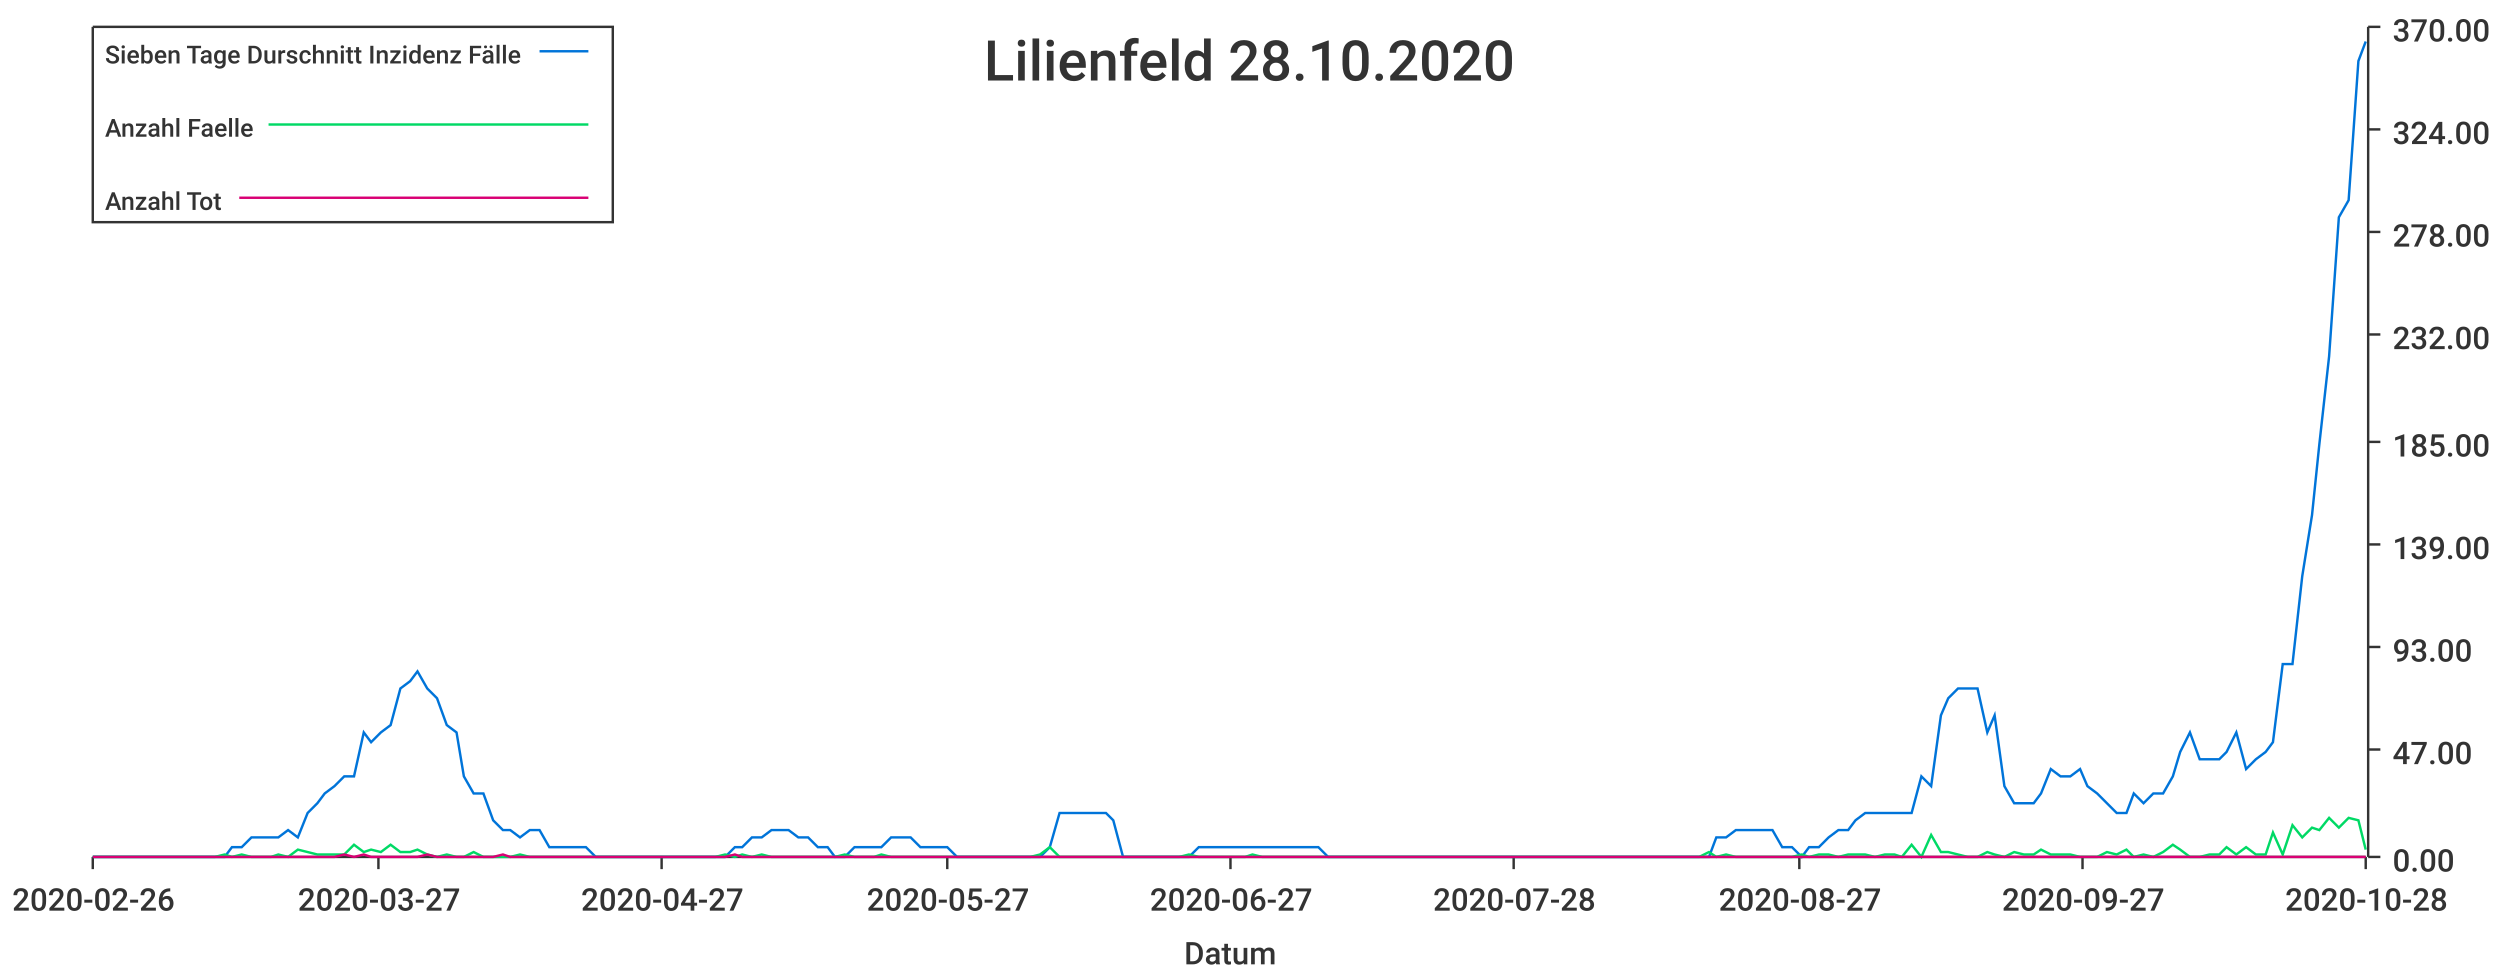
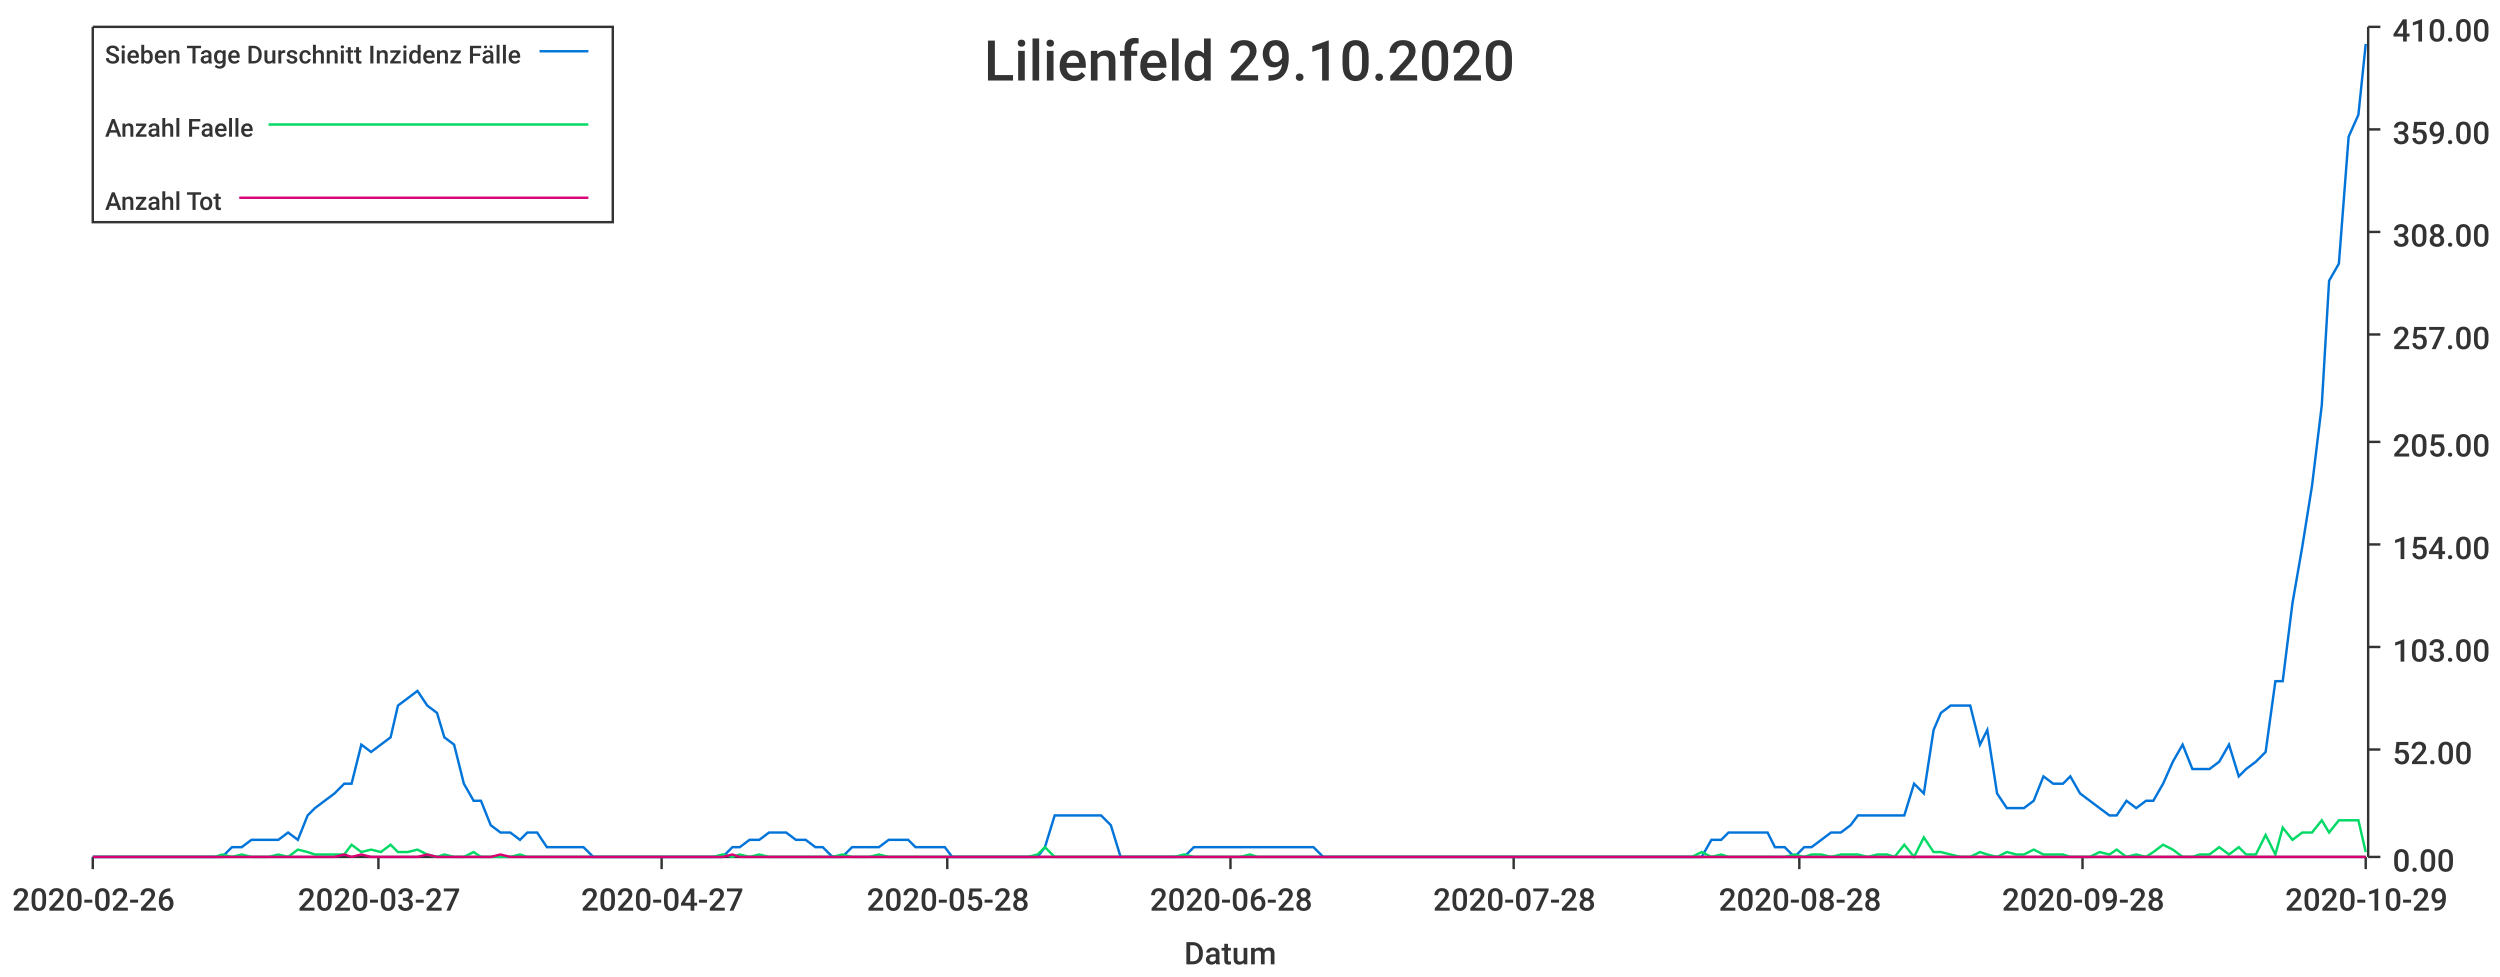
<svg xmlns="http://www.w3.org/2000/svg" width="1024" height="400">\n<path d="M 0 0 L 1024 0 L 1024 400 L 0 400 L 0 0" style="stroke-width:0;stroke:rgba(255,255,255,1.0);fill:rgba(255,255,255,1.0)" />
  <path d="M 38 11 L 969 11 L 969 351 L 38 351 L 38 11" style="stroke-width:0;stroke:rgba(255,255,255,1.0);fill:rgba(255,255,255,1.0)" />
  <path d="M 38 351 L 969 351" style="stroke-width:1;stroke:rgba(51,51,51,1.0);fill:none" />
  <path d="M 38 351 L 38 356" style="stroke-width:1;stroke:rgba(51,51,51,1.0);fill:none" />
  <text x="5" y="373" style="stroke-width:0;stroke:none;fill:rgba(51,51,51,1.0);font-size:12.8px;font-family:'Roboto Medium',sans-serif">2020-02-26</text>
  <path d="M 155 351 L 155 356" style="stroke-width:1;stroke:rgba(51,51,51,1.0);fill:none" />
  <text x="122" y="373" style="stroke-width:0;stroke:none;fill:rgba(51,51,51,1.0);font-size:12.8px;font-family:'Roboto Medium',sans-serif">2020-03-27</text>
  <path d="M 271 351 L 271 356" style="stroke-width:1;stroke:rgba(51,51,51,1.0);fill:none" />
  <text x="238" y="373" style="stroke-width:0;stroke:none;fill:rgba(51,51,51,1.0);font-size:12.8px;font-family:'Roboto Medium',sans-serif">2020-04-27</text>
  <path d="M 388 351 L 388 356" style="stroke-width:1;stroke:rgba(51,51,51,1.0);fill:none" />
-   <text x="355" y="373" style="stroke-width:0;stroke:none;fill:rgba(51,51,51,1.0);font-size:12.8px;font-family:'Roboto Medium',sans-serif">2020-05-27</text>
+   <text x="355" y="373" style="stroke-width:0;stroke:none;fill:rgba(51,51,51,1.0);font-size:12.8px;font-family:'Roboto Medium',sans-serif">2020-05-28</text>
  <path d="M 504 351 L 504 356" style="stroke-width:1;stroke:rgba(51,51,51,1.0);fill:none" />
-   <text x="471" y="373" style="stroke-width:0;stroke:none;fill:rgba(51,51,51,1.0);font-size:12.8px;font-family:'Roboto Medium',sans-serif">2020-06-27</text>
+   <text x="471" y="373" style="stroke-width:0;stroke:none;fill:rgba(51,51,51,1.0);font-size:12.8px;font-family:'Roboto Medium',sans-serif">2020-06-28</text>
  <path d="M 620 351 L 620 356" style="stroke-width:1;stroke:rgba(51,51,51,1.0);fill:none" />
  <text x="587" y="373" style="stroke-width:0;stroke:none;fill:rgba(51,51,51,1.0);font-size:12.8px;font-family:'Roboto Medium',sans-serif">2020-07-28</text>
  <path d="M 737 351 L 737 356" style="stroke-width:1;stroke:rgba(51,51,51,1.0);fill:none" />
-   <text x="704" y="373" style="stroke-width:0;stroke:none;fill:rgba(51,51,51,1.0);font-size:12.8px;font-family:'Roboto Medium',sans-serif">2020-08-27</text>
+   <text x="704" y="373" style="stroke-width:0;stroke:none;fill:rgba(51,51,51,1.0);font-size:12.8px;font-family:'Roboto Medium',sans-serif">2020-08-28</text>
  <path d="M 853 351 L 853 356" style="stroke-width:1;stroke:rgba(51,51,51,1.0);fill:none" />
-   <text x="820" y="373" style="stroke-width:0;stroke:none;fill:rgba(51,51,51,1.0);font-size:12.8px;font-family:'Roboto Medium',sans-serif">2020-09-27</text>
+   <text x="820" y="373" style="stroke-width:0;stroke:none;fill:rgba(51,51,51,1.0);font-size:12.8px;font-family:'Roboto Medium',sans-serif">2020-09-28</text>
  <path d="M 969 351 L 969 356" style="stroke-width:1;stroke:rgba(51,51,51,1.0);fill:none" />
-   <text x="936" y="373" style="stroke-width:0;stroke:none;fill:rgba(51,51,51,1.0);font-size:12.8px;font-family:'Roboto Medium',sans-serif">2020-10-28</text>
+   <text x="936" y="373" style="stroke-width:0;stroke:none;fill:rgba(51,51,51,1.0);font-size:12.8px;font-family:'Roboto Medium',sans-serif">2020-10-29</text>
  <text x="485" y="395" style="stroke-width:0;stroke:none;fill:rgba(51,51,51,1.0);font-size:12.8px;font-family:'Roboto Medium',sans-serif">Datum</text>
  <path d="M 970 351 L 970 11" style="stroke-width:1;stroke:rgba(51,51,51,1.0);fill:none" />
  <path d="M 970 351 L 975 351" style="stroke-width:1;stroke:rgba(51,51,51,1.0);fill:none" />
  <text x="980" y="357" style="stroke-width:0;stroke:none;fill:rgba(51,51,51,1.0);font-size:12.8px;font-family:'Roboto Medium',sans-serif">0.00</text>
  <path d="M 970 307 L 975 307" style="stroke-width:1;stroke:rgba(51,51,51,1.0);fill:none" />
-   <text x="980" y="313" style="stroke-width:0;stroke:none;fill:rgba(51,51,51,1.0);font-size:12.8px;font-family:'Roboto Medium',sans-serif">47.00</text>
+   <text x="980" y="313" style="stroke-width:0;stroke:none;fill:rgba(51,51,51,1.0);font-size:12.8px;font-family:'Roboto Medium',sans-serif">52.00</text>
  <path d="M 970 265 L 975 265" style="stroke-width:1;stroke:rgba(51,51,51,1.0);fill:none" />
-   <text x="980" y="271" style="stroke-width:0;stroke:none;fill:rgba(51,51,51,1.0);font-size:12.8px;font-family:'Roboto Medium',sans-serif">93.00</text>
+   <text x="980" y="271" style="stroke-width:0;stroke:none;fill:rgba(51,51,51,1.0);font-size:12.8px;font-family:'Roboto Medium',sans-serif">103.00</text>
  <path d="M 970 223 L 975 223" style="stroke-width:1;stroke:rgba(51,51,51,1.0);fill:none" />
-   <text x="980" y="229" style="stroke-width:0;stroke:none;fill:rgba(51,51,51,1.0);font-size:12.8px;font-family:'Roboto Medium',sans-serif">139.00</text>
+   <text x="980" y="229" style="stroke-width:0;stroke:none;fill:rgba(51,51,51,1.0);font-size:12.8px;font-family:'Roboto Medium',sans-serif">154.00</text>
  <path d="M 970 181 L 975 181" style="stroke-width:1;stroke:rgba(51,51,51,1.0);fill:none" />
-   <text x="980" y="187" style="stroke-width:0;stroke:none;fill:rgba(51,51,51,1.0);font-size:12.8px;font-family:'Roboto Medium',sans-serif">185.00</text>
+   <text x="980" y="187" style="stroke-width:0;stroke:none;fill:rgba(51,51,51,1.0);font-size:12.8px;font-family:'Roboto Medium',sans-serif">205.00</text>
  <path d="M 970 137 L 975 137" style="stroke-width:1;stroke:rgba(51,51,51,1.0);fill:none" />
-   <text x="980" y="143" style="stroke-width:0;stroke:none;fill:rgba(51,51,51,1.0);font-size:12.8px;font-family:'Roboto Medium',sans-serif">232.00</text>
+   <text x="980" y="143" style="stroke-width:0;stroke:none;fill:rgba(51,51,51,1.0);font-size:12.8px;font-family:'Roboto Medium',sans-serif">257.00</text>
  <path d="M 970 95 L 975 95" style="stroke-width:1;stroke:rgba(51,51,51,1.0);fill:none" />
-   <text x="980" y="101" style="stroke-width:0;stroke:none;fill:rgba(51,51,51,1.0);font-size:12.8px;font-family:'Roboto Medium',sans-serif">278.00</text>
+   <text x="980" y="101" style="stroke-width:0;stroke:none;fill:rgba(51,51,51,1.0);font-size:12.8px;font-family:'Roboto Medium',sans-serif">308.00</text>
  <path d="M 970 53 L 975 53" style="stroke-width:1;stroke:rgba(51,51,51,1.0);fill:none" />
-   <text x="980" y="59" style="stroke-width:0;stroke:none;fill:rgba(51,51,51,1.0);font-size:12.8px;font-family:'Roboto Medium',sans-serif">324.00</text>
+   <text x="980" y="59" style="stroke-width:0;stroke:none;fill:rgba(51,51,51,1.0);font-size:12.8px;font-family:'Roboto Medium',sans-serif">359.00</text>
  <path d="M 970 11 L 975 11" style="stroke-width:1;stroke:rgba(51,51,51,1.0);fill:none" />
-   <text x="980" y="17" style="stroke-width:0;stroke:none;fill:rgba(51,51,51,1.0);font-size:12.8px;font-family:'Roboto Medium',sans-serif">370.00</text>
-   <path d="M 38 351 L 42 351 L 46 351 L 50 351 L 54 351 L 57 351 L 61 351 L 65 351 L 69 351 L 73 351 L 76 351 L 80 351 L 84 351 L 88 351 L 92 351 L 95 347 L 99 347 L 103 343 L 107 343 L 111 343 L 114 343 L 118 340 L 122 343 L 126 333 L 130 329 L 133 325 L 137 322 L 141 318 L 145 318 L 149 300 L 152 304 L 156 300 L 160 297 L 164 282 L 168 279 L 171 275 L 175 282 L 179 286 L 183 297 L 187 300 L 190 318 L 194 325 L 198 325 L 202 336 L 206 340 L 209 340 L 213 343 L 217 340 L 221 340 L 225 347 L 228 347 L 232 347 L 236 347 L 240 347 L 244 351 L 247 351 L 251 351 L 255 351 L 259 351 L 263 351 L 266 351 L 270 351 L 274 351 L 278 351 L 282 351 L 286 351 L 289 351 L 293 351 L 297 351 L 301 347 L 304 347 L 308 343 L 312 343 L 316 340 L 320 340 L 323 340 L 327 343 L 331 343 L 335 347 L 339 347 L 342 351 L 346 351 L 350 347 L 354 347 L 358 347 L 361 347 L 365 343 L 369 343 L 373 343 L 377 347 L 380 347 L 384 347 L 388 347 L 392 351 L 396 351 L 399 351 L 403 351 L 407 351 L 411 351 L 415 351 L 418 351 L 422 351 L 426 351 L 430 347 L 434 333 L 437 333 L 441 333 L 445 333 L 449 333 L 453 333 L 456 336 L 460 351 L 464 351 L 468 351 L 472 351 L 475 351 L 479 351 L 483 351 L 487 351 L 491 347 L 494 347 L 498 347 L 502 347 L 506 347 L 510 347 L 513 347 L 517 347 L 521 347 L 525 347 L 529 347 L 533 347 L 536 347 L 540 347 L 544 351 L 548 351 L 551 351 L 555 351 L 559 351 L 563 351 L 567 351 L 570 351 L 574 351 L 578 351 L 582 351 L 586 351 L 589 351 L 593 351 L 597 351 L 601 351 L 605 351 L 608 351 L 612 351 L 616 351 L 620 351 L 624 351 L 627 351 L 631 351 L 635 351 L 639 351 L 643 351 L 646 351 L 650 351 L 654 351 L 658 351 L 662 351 L 665 351 L 669 351 L 673 351 L 677 351 L 681 351 L 684 351 L 688 351 L 692 351 L 696 351 L 700 351 L 703 343 L 707 343 L 711 340 L 715 340 L 719 340 L 722 340 L 726 340 L 730 347 L 734 347 L 738 351 L 741 347 L 745 347 L 749 343 L 753 340 L 757 340 L 760 336 L 764 333 L 768 333 L 772 333 L 776 333 L 779 333 L 783 333 L 787 318 L 791 322 L 795 293 L 798 286 L 802 282 L 806 282 L 810 282 L 814 300 L 817 293 L 821 322 L 825 329 L 829 329 L 833 329 L 836 325 L 840 315 L 844 318 L 848 318 L 852 315 L 855 322 L 859 325 L 863 329 L 867 333 L 871 333 L 874 325 L 878 329 L 882 325 L 886 325 L 890 318 L 893 308 L 897 300 L 901 311 L 905 311 L 909 311 L 912 308 L 916 300 L 920 315 L 924 311 L 928 308 L 931 304 L 935 272 L 939 272 L 943 236 L 947 211 L 950 182 L 954 146 L 958 89 L 962 82 L 966 25 L 969 17" style="stroke-width:1;stroke:rgba(0,116,217,1.0);fill:none" />
-   <path d="M 38 351 L 42 351 L 46 351 L 50 351 L 54 351 L 57 351 L 61 351 L 65 351 L 69 351 L 73 351 L 76 351 L 80 351 L 84 351 L 88 351 L 92 350 L 95 351 L 99 350 L 103 351 L 107 351 L 111 351 L 114 350 L 118 351 L 122 348 L 126 349 L 130 350 L 133 350 L 137 350 L 141 350 L 145 346 L 149 349 L 152 348 L 156 349 L 160 346 L 164 349 L 168 349 L 171 348 L 175 350 L 179 351 L 183 350 L 187 351 L 190 351 L 194 349 L 198 351 L 202 351 L 206 351 L 209 351 L 213 350 L 217 351 L 221 351 L 225 351 L 228 351 L 232 351 L 236 351 L 240 351 L 244 351 L 247 351 L 251 351 L 255 351 L 259 351 L 263 351 L 266 351 L 270 351 L 274 351 L 278 351 L 282 351 L 286 351 L 289 351 L 293 351 L 297 350 L 301 351 L 304 350 L 308 351 L 312 350 L 316 351 L 320 351 L 323 351 L 327 351 L 331 351 L 335 351 L 339 351 L 342 351 L 346 350 L 350 351 L 354 351 L 358 351 L 361 350 L 365 351 L 369 351 L 373 351 L 377 351 L 380 351 L 384 351 L 388 351 L 392 351 L 396 351 L 399 351 L 403 351 L 407 351 L 411 351 L 415 351 L 418 351 L 422 351 L 426 350 L 430 347 L 434 351 L 437 351 L 441 351 L 445 351 L 449 351 L 453 351 L 456 351 L 460 351 L 464 351 L 468 351 L 472 351 L 475 351 L 479 351 L 483 351 L 487 350 L 491 351 L 494 351 L 498 351 L 502 351 L 506 351 L 510 351 L 513 350 L 517 351 L 521 351 L 525 351 L 529 351 L 533 351 L 536 351 L 540 351 L 544 351 L 548 351 L 551 351 L 555 351 L 559 351 L 563 351 L 567 351 L 570 351 L 574 351 L 578 351 L 582 351 L 586 351 L 589 351 L 593 351 L 597 351 L 601 351 L 605 351 L 608 351 L 612 351 L 616 351 L 620 351 L 624 351 L 627 351 L 631 351 L 635 351 L 639 351 L 643 351 L 646 351 L 650 351 L 654 351 L 658 351 L 662 351 L 665 351 L 669 351 L 673 351 L 677 351 L 681 351 L 684 351 L 688 351 L 692 351 L 696 351 L 700 349 L 703 351 L 707 350 L 711 351 L 715 351 L 719 351 L 722 351 L 726 351 L 730 351 L 734 351 L 738 350 L 741 351 L 745 350 L 749 350 L 753 351 L 757 350 L 760 350 L 764 350 L 768 351 L 772 350 L 776 350 L 779 351 L 783 346 L 787 351 L 791 342 L 795 349 L 798 349 L 802 350 L 806 351 L 810 351 L 814 349 L 817 350 L 821 351 L 825 349 L 829 350 L 833 350 L 836 348 L 840 350 L 844 350 L 848 350 L 852 351 L 855 351 L 859 351 L 863 349 L 867 350 L 871 348 L 874 351 L 878 350 L 882 351 L 886 349 L 890 346 L 893 348 L 897 351 L 901 351 L 905 350 L 909 350 L 912 347 L 916 350 L 920 347 L 924 350 L 928 350 L 931 341 L 935 350 L 939 338 L 943 343 L 947 339 L 950 340 L 954 335 L 958 339 L 962 335 L 966 336 L 969 348" style="stroke-width:1;stroke:rgba(0,217,101,1.0);fill:none" />
-   <path d="M 38 351 L 42 351 L 46 351 L 50 351 L 54 351 L 57 351 L 61 351 L 65 351 L 69 351 L 73 351 L 76 351 L 80 351 L 84 351 L 88 351 L 92 351 L 95 351 L 99 351 L 103 351 L 107 351 L 111 351 L 114 351 L 118 351 L 122 351 L 126 351 L 130 351 L 133 351 L 137 351 L 141 350 L 145 351 L 149 350 L 152 351 L 156 351 L 160 351 L 164 351 L 168 351 L 171 351 L 175 350 L 179 351 L 183 351 L 187 351 L 190 351 L 194 351 L 198 351 L 202 351 L 206 350 L 209 351 L 213 351 L 217 351 L 221 351 L 225 351 L 228 351 L 232 351 L 236 351 L 240 351 L 244 351 L 247 351 L 251 351 L 255 351 L 259 351 L 263 351 L 266 351 L 270 351 L 274 351 L 278 351 L 282 351 L 286 351 L 289 351 L 293 351 L 297 351 L 301 350 L 304 351 L 308 351 L 312 351 L 316 351 L 320 351 L 323 351 L 327 351 L 331 351 L 335 351 L 339 351 L 342 351 L 346 351 L 350 351 L 354 351 L 358 351 L 361 351 L 365 351 L 369 351 L 373 351 L 377 351 L 380 351 L 384 351 L 388 351 L 392 351 L 396 351 L 399 351 L 403 351 L 407 351 L 411 351 L 415 351 L 418 351 L 422 351 L 426 351 L 430 351 L 434 351 L 437 351 L 441 351 L 445 351 L 449 351 L 453 351 L 456 351 L 460 351 L 464 351 L 468 351 L 472 351 L 475 351 L 479 351 L 483 351 L 487 351 L 491 351 L 494 351 L 498 351 L 502 351 L 506 351 L 510 351 L 513 351 L 517 351 L 521 351 L 525 351 L 529 351 L 533 351 L 536 351 L 540 351 L 544 351 L 548 351 L 551 351 L 555 351 L 559 351 L 563 351 L 567 351 L 570 351 L 574 351 L 578 351 L 582 351 L 586 351 L 589 351 L 593 351 L 597 351 L 601 351 L 605 351 L 608 351 L 612 351 L 616 351 L 620 351 L 624 351 L 627 351 L 631 351 L 635 351 L 639 351 L 643 351 L 646 351 L 650 351 L 654 351 L 658 351 L 662 351 L 665 351 L 669 351 L 673 351 L 677 351 L 681 351 L 684 351 L 688 351 L 692 351 L 696 351 L 700 351 L 703 351 L 707 351 L 711 351 L 715 351 L 719 351 L 722 351 L 726 351 L 730 351 L 734 351 L 738 351 L 741 351 L 745 351 L 749 351 L 753 351 L 757 351 L 760 351 L 764 351 L 768 351 L 772 351 L 776 351 L 779 351 L 783 351 L 787 351 L 791 351 L 795 351 L 798 351 L 802 351 L 806 351 L 810 351 L 814 351 L 817 351 L 821 351 L 825 351 L 829 351 L 833 351 L 836 351 L 840 351 L 844 351 L 848 351 L 852 351 L 855 351 L 859 351 L 863 351 L 867 351 L 871 351 L 874 351 L 878 351 L 882 351 L 886 351 L 890 351 L 893 351 L 897 351 L 901 351 L 905 351 L 909 351 L 912 351 L 916 351 L 920 351 L 924 351 L 928 351 L 931 351 L 935 351 L 939 351 L 943 351 L 947 351 L 950 351 L 954 351 L 958 351 L 962 351 L 966 351 L 969 351" style="stroke-width:1;stroke:rgba(217,0,116,1.0);fill:none" />
-   <text x="403" y="33" style="stroke-width:0;stroke:none;fill:rgba(51,51,51,1.0);font-size:23.0px;font-family:'Roboto Medium',sans-serif">Lilienfeld 28.10.2020</text>
+   <text x="980" y="17" style="stroke-width:0;stroke:none;fill:rgba(51,51,51,1.0);font-size:12.8px;font-family:'Roboto Medium',sans-serif">410.00</text>
+   <path d="M 38 351 L 42 351 L 46 351 L 50 351 L 54 351 L 57 351 L 61 351 L 65 351 L 69 351 L 73 351 L 76 351 L 80 351 L 84 351 L 88 351 L 91 351 L 95 347 L 99 347 L 103 344 L 107 344 L 110 344 L 114 344 L 118 341 L 122 344 L 126 334 L 129 331 L 133 328 L 137 325 L 141 321 L 144 321 L 148 305 L 152 308 L 156 305 L 160 302 L 163 289 L 167 286 L 171 283 L 175 289 L 179 292 L 182 302 L 186 305 L 190 321 L 194 328 L 197 328 L 201 338 L 205 341 L 209 341 L 213 344 L 216 341 L 220 341 L 224 347 L 228 347 L 232 347 L 235 347 L 239 347 L 243 351 L 247 351 L 250 351 L 254 351 L 258 351 L 262 351 L 266 351 L 269 351 L 273 351 L 277 351 L 281 351 L 284 351 L 288 351 L 292 351 L 296 351 L 300 347 L 303 347 L 307 344 L 311 344 L 315 341 L 319 341 L 322 341 L 326 344 L 330 344 L 334 347 L 337 347 L 341 351 L 345 351 L 349 347 L 353 347 L 356 347 L 360 347 L 364 344 L 368 344 L 372 344 L 375 347 L 379 347 L 383 347 L 387 347 L 390 351 L 394 351 L 398 351 L 402 351 L 406 351 L 409 351 L 413 351 L 417 351 L 421 351 L 425 351 L 428 347 L 432 334 L 436 334 L 440 334 L 443 334 L 447 334 L 451 334 L 455 338 L 459 351 L 462 351 L 466 351 L 470 351 L 474 351 L 478 351 L 481 351 L 485 351 L 489 347 L 493 347 L 496 347 L 500 347 L 504 347 L 508 347 L 512 347 L 515 347 L 519 347 L 523 347 L 527 347 L 530 347 L 534 347 L 538 347 L 542 351 L 546 351 L 549 351 L 553 351 L 557 351 L 561 351 L 565 351 L 568 351 L 572 351 L 576 351 L 580 351 L 583 351 L 587 351 L 591 351 L 595 351 L 599 351 L 602 351 L 606 351 L 610 351 L 614 351 L 618 351 L 621 351 L 625 351 L 629 351 L 633 351 L 636 351 L 640 351 L 644 351 L 648 351 L 652 351 L 655 351 L 659 351 L 663 351 L 667 351 L 671 351 L 674 351 L 678 351 L 682 351 L 686 351 L 689 351 L 693 351 L 697 351 L 701 344 L 705 344 L 708 341 L 712 341 L 716 341 L 720 341 L 724 341 L 727 347 L 731 347 L 735 351 L 739 347 L 742 347 L 746 344 L 750 341 L 754 341 L 758 338 L 761 334 L 765 334 L 769 334 L 773 334 L 776 334 L 780 334 L 784 321 L 788 325 L 792 299 L 795 292 L 799 289 L 803 289 L 807 289 L 811 305 L 814 299 L 818 325 L 822 331 L 826 331 L 829 331 L 833 328 L 837 318 L 841 321 L 845 321 L 848 318 L 852 325 L 856 328 L 860 331 L 864 334 L 867 334 L 871 328 L 875 331 L 879 328 L 882 328 L 886 321 L 890 312 L 894 305 L 898 315 L 901 315 L 905 315 L 909 312 L 913 305 L 917 318 L 920 315 L 924 312 L 928 308 L 932 279 L 935 279 L 939 247 L 943 224 L 947 199 L 951 166 L 954 115 L 958 108 L 962 56 L 966 47 L 969 18" style="stroke-width:1;stroke:rgba(0,116,217,1.0);fill:none" />
+   <path d="M 38 351 L 42 351 L 46 351 L 50 351 L 54 351 L 57 351 L 61 351 L 65 351 L 69 351 L 73 351 L 76 351 L 80 351 L 84 351 L 88 351 L 91 350 L 95 351 L 99 350 L 103 351 L 107 351 L 110 351 L 114 350 L 118 351 L 122 348 L 126 349 L 129 350 L 133 350 L 137 350 L 141 350 L 144 346 L 148 349 L 152 348 L 156 349 L 160 346 L 163 349 L 167 349 L 171 348 L 175 350 L 179 351 L 182 350 L 186 351 L 190 351 L 194 349 L 197 351 L 201 351 L 205 351 L 209 351 L 213 350 L 216 351 L 220 351 L 224 351 L 228 351 L 232 351 L 235 351 L 239 351 L 243 351 L 247 351 L 250 351 L 254 351 L 258 351 L 262 351 L 266 351 L 269 351 L 273 351 L 277 351 L 281 351 L 284 351 L 288 351 L 292 351 L 296 350 L 300 351 L 303 350 L 307 351 L 311 350 L 315 351 L 319 351 L 322 351 L 326 351 L 330 351 L 334 351 L 337 351 L 341 351 L 345 350 L 349 351 L 353 351 L 356 351 L 360 350 L 364 351 L 368 351 L 372 351 L 375 351 L 379 351 L 383 351 L 387 351 L 390 351 L 394 351 L 398 351 L 402 351 L 406 351 L 409 351 L 413 351 L 417 351 L 421 351 L 425 350 L 428 347 L 432 351 L 436 351 L 440 351 L 443 351 L 447 351 L 451 351 L 455 351 L 459 351 L 462 351 L 466 351 L 470 351 L 474 351 L 478 351 L 481 351 L 485 350 L 489 351 L 493 351 L 496 351 L 500 351 L 504 351 L 508 351 L 512 350 L 515 351 L 519 351 L 523 351 L 527 351 L 530 351 L 534 351 L 538 351 L 542 351 L 546 351 L 549 351 L 553 351 L 557 351 L 561 351 L 565 351 L 568 351 L 572 351 L 576 351 L 580 351 L 583 351 L 587 351 L 591 351 L 595 351 L 599 351 L 602 351 L 606 351 L 610 351 L 614 351 L 618 351 L 621 351 L 625 351 L 629 351 L 633 351 L 636 351 L 640 351 L 644 351 L 648 351 L 652 351 L 655 351 L 659 351 L 663 351 L 667 351 L 671 351 L 674 351 L 678 351 L 682 351 L 686 351 L 689 351 L 693 351 L 697 349 L 701 351 L 705 350 L 708 351 L 712 351 L 716 351 L 720 351 L 724 351 L 727 351 L 731 351 L 735 350 L 739 351 L 742 350 L 746 350 L 750 351 L 754 350 L 758 350 L 761 350 L 765 351 L 769 350 L 773 350 L 776 351 L 780 346 L 784 351 L 788 343 L 792 349 L 795 349 L 799 350 L 803 351 L 807 351 L 811 349 L 814 350 L 818 351 L 822 349 L 826 350 L 829 350 L 833 348 L 837 350 L 841 350 L 845 350 L 848 351 L 852 351 L 856 351 L 860 349 L 864 350 L 867 348 L 871 351 L 875 350 L 879 351 L 882 349 L 886 346 L 890 348 L 894 351 L 898 351 L 901 350 L 905 350 L 909 347 L 913 350 L 917 347 L 920 350 L 924 350 L 928 342 L 932 350 L 935 339 L 939 344 L 943 341 L 947 341 L 951 336 L 954 341 L 958 336 L 962 336 L 966 336 L 969 349" style="stroke-width:1;stroke:rgba(0,217,101,1.0);fill:none" />
+   <path d="M 38 351 L 42 351 L 46 351 L 50 351 L 54 351 L 57 351 L 61 351 L 65 351 L 69 351 L 73 351 L 76 351 L 80 351 L 84 351 L 88 351 L 91 351 L 95 351 L 99 351 L 103 351 L 107 351 L 110 351 L 114 351 L 118 351 L 122 351 L 126 351 L 129 351 L 133 351 L 137 351 L 141 350 L 144 351 L 148 350 L 152 351 L 156 351 L 160 351 L 163 351 L 167 351 L 171 351 L 175 350 L 179 351 L 182 351 L 186 351 L 190 351 L 194 351 L 197 351 L 201 351 L 205 350 L 209 351 L 213 351 L 216 351 L 220 351 L 224 351 L 228 351 L 232 351 L 235 351 L 239 351 L 243 351 L 247 351 L 250 351 L 254 351 L 258 351 L 262 351 L 266 351 L 269 351 L 273 351 L 277 351 L 281 351 L 284 351 L 288 351 L 292 351 L 296 351 L 300 350 L 303 351 L 307 351 L 311 351 L 315 351 L 319 351 L 322 351 L 326 351 L 330 351 L 334 351 L 337 351 L 341 351 L 345 351 L 349 351 L 353 351 L 356 351 L 360 351 L 364 351 L 368 351 L 372 351 L 375 351 L 379 351 L 383 351 L 387 351 L 390 351 L 394 351 L 398 351 L 402 351 L 406 351 L 409 351 L 413 351 L 417 351 L 421 351 L 425 351 L 428 351 L 432 351 L 436 351 L 440 351 L 443 351 L 447 351 L 451 351 L 455 351 L 459 351 L 462 351 L 466 351 L 470 351 L 474 351 L 478 351 L 481 351 L 485 351 L 489 351 L 493 351 L 496 351 L 500 351 L 504 351 L 508 351 L 512 351 L 515 351 L 519 351 L 523 351 L 527 351 L 530 351 L 534 351 L 538 351 L 542 351 L 546 351 L 549 351 L 553 351 L 557 351 L 561 351 L 565 351 L 568 351 L 572 351 L 576 351 L 580 351 L 583 351 L 587 351 L 591 351 L 595 351 L 599 351 L 602 351 L 606 351 L 610 351 L 614 351 L 618 351 L 621 351 L 625 351 L 629 351 L 633 351 L 636 351 L 640 351 L 644 351 L 648 351 L 652 351 L 655 351 L 659 351 L 663 351 L 667 351 L 671 351 L 674 351 L 678 351 L 682 351 L 686 351 L 689 351 L 693 351 L 697 351 L 701 351 L 705 351 L 708 351 L 712 351 L 716 351 L 720 351 L 724 351 L 727 351 L 731 351 L 735 351 L 739 351 L 742 351 L 746 351 L 750 351 L 754 351 L 758 351 L 761 351 L 765 351 L 769 351 L 773 351 L 776 351 L 780 351 L 784 351 L 788 351 L 792 351 L 795 351 L 799 351 L 803 351 L 807 351 L 811 351 L 814 351 L 818 351 L 822 351 L 826 351 L 829 351 L 833 351 L 837 351 L 841 351 L 845 351 L 848 351 L 852 351 L 856 351 L 860 351 L 864 351 L 867 351 L 871 351 L 875 351 L 879 351 L 882 351 L 886 351 L 890 351 L 894 351 L 898 351 L 901 351 L 905 351 L 909 351 L 913 351 L 917 351 L 920 351 L 924 351 L 928 351 L 932 351 L 935 351 L 939 351 L 943 351 L 947 351 L 951 351 L 954 351 L 958 351 L 962 351 L 966 351 L 969 351" style="stroke-width:1;stroke:rgba(217,0,116,1.0);fill:none" />
+   <text x="403" y="33" style="stroke-width:0;stroke:none;fill:rgba(51,51,51,1.0);font-size:23.0px;font-family:'Roboto Medium',sans-serif">Lilienfeld 29.10.2020</text>
  <path d="M 38 11 L 251 11 L 251 91 L 38 91 L 38 11" style="stroke-width:1;stroke:rgba(51,51,51,1.0);fill:rgba(255,255,255,1.0)" />
  <text x="43" y="26" style="stroke-width:0;stroke:none;fill:rgba(51,51,51,1.0);font-size:10.2px;font-family:'Roboto Medium',sans-serif">Sieben Tage Durschnitt Inzidenz Fälle</text>
  <path d="M 221 21 L 241 21" style="stroke-width:1;stroke:rgba(0,116,217,1.0);fill:none" />
  <text x="43" y="56" style="stroke-width:0;stroke:none;fill:rgba(51,51,51,1.0);font-size:10.2px;font-family:'Roboto Medium',sans-serif">Anzahl Faelle</text>
  <path d="M 110 51 L 241 51" style="stroke-width:1;stroke:rgba(0,217,101,1.0);fill:none" />
  <text x="43" y="86" style="stroke-width:0;stroke:none;fill:rgba(51,51,51,1.0);font-size:10.2px;font-family:'Roboto Medium',sans-serif">Anzahl Tot</text>
  <path d="M 98 81 L 241 81" style="stroke-width:1;stroke:rgba(217,0,116,1.0);fill:none" />
</svg>
